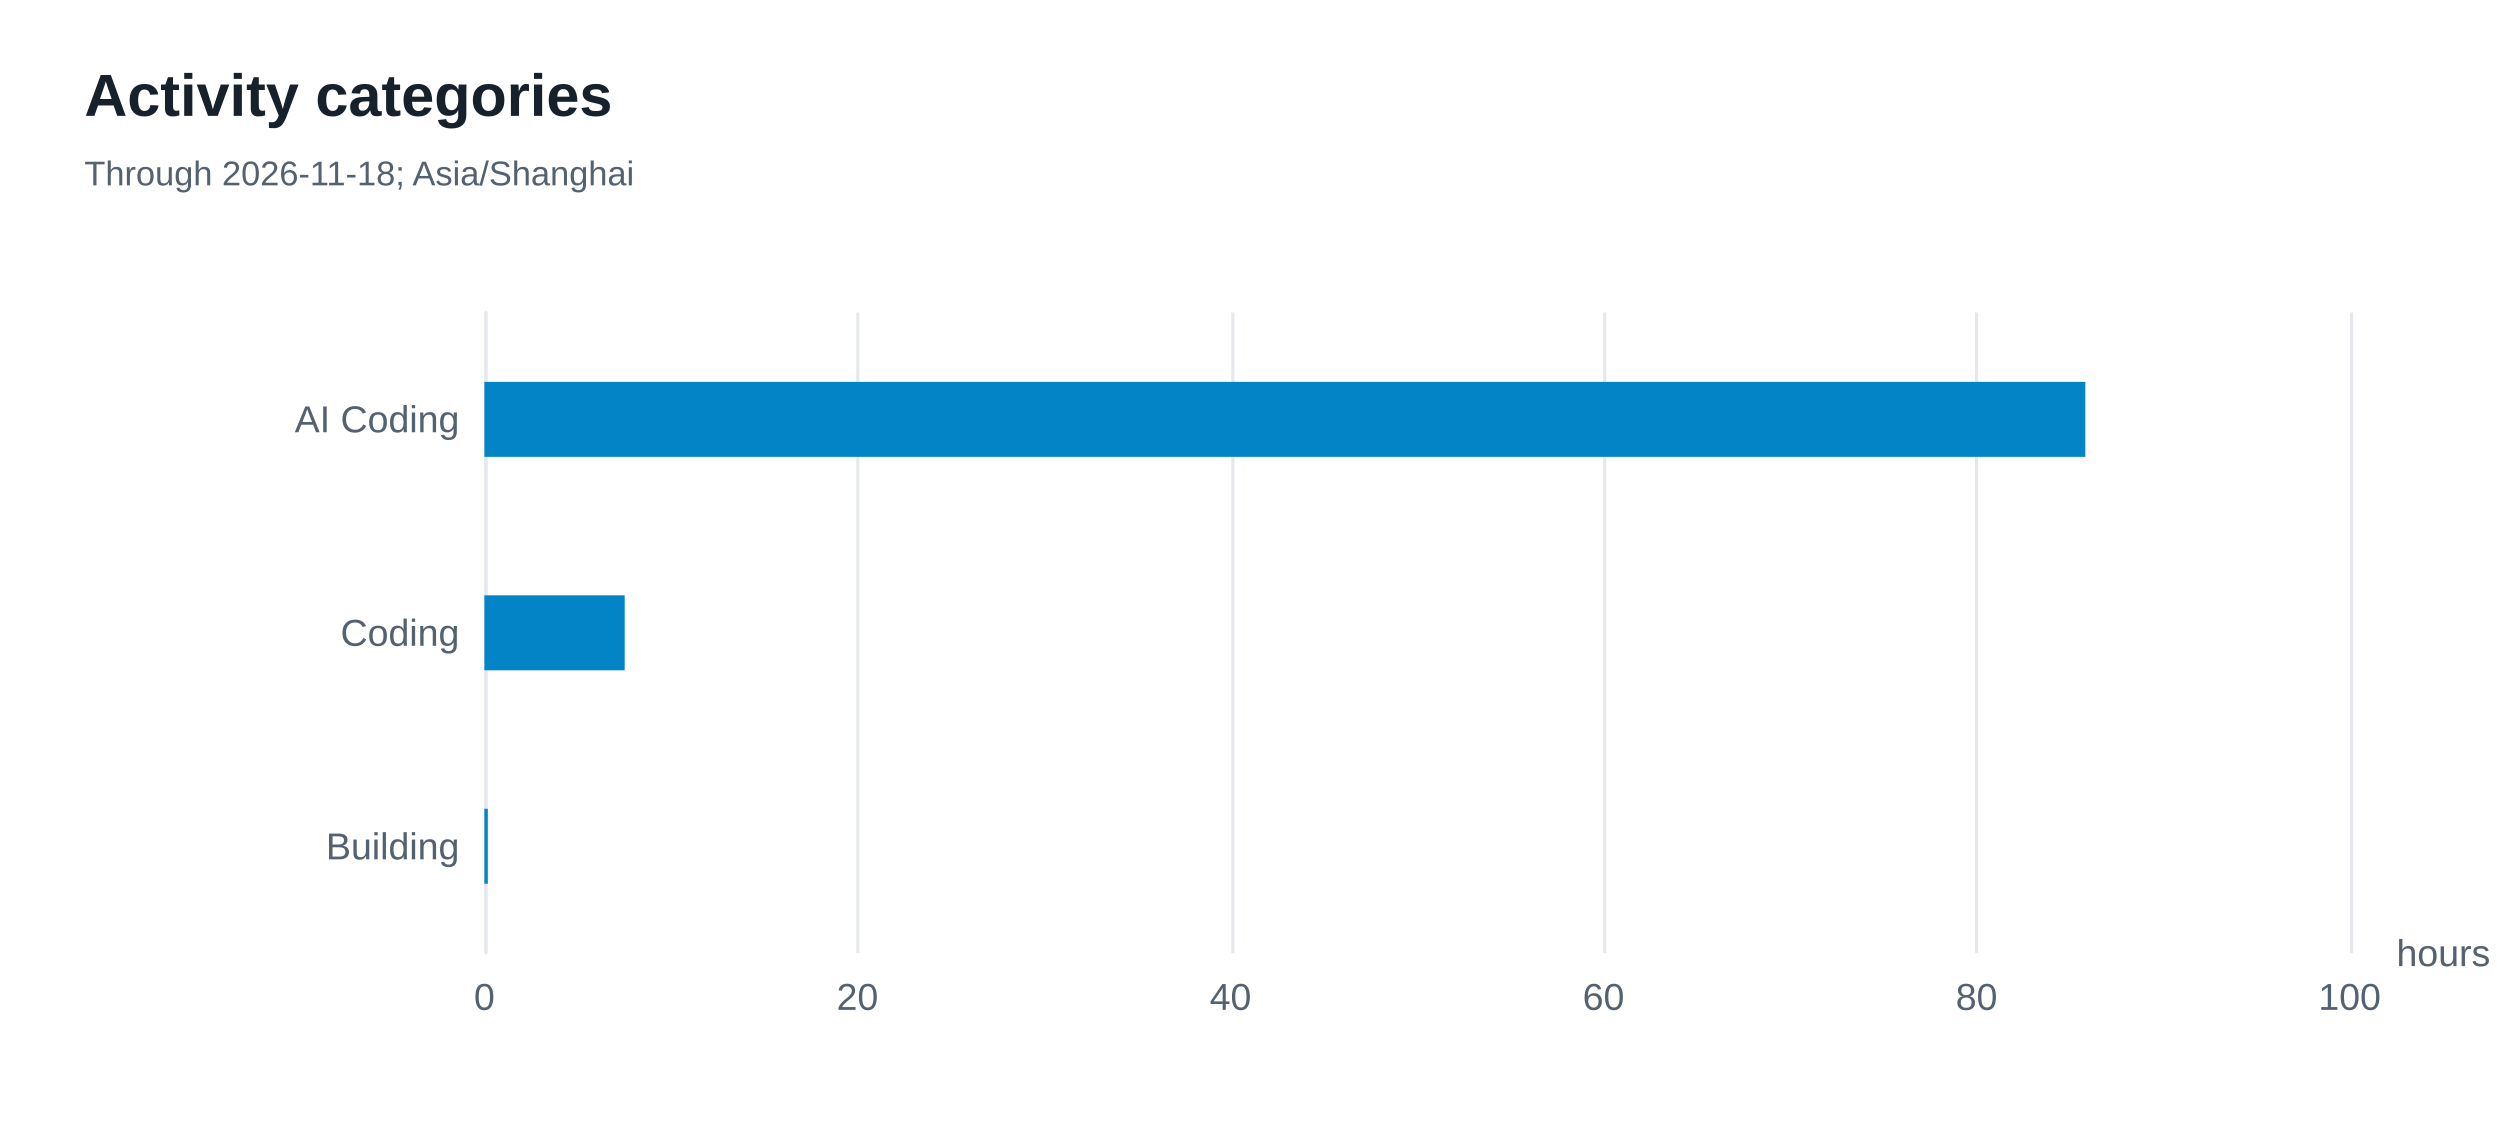
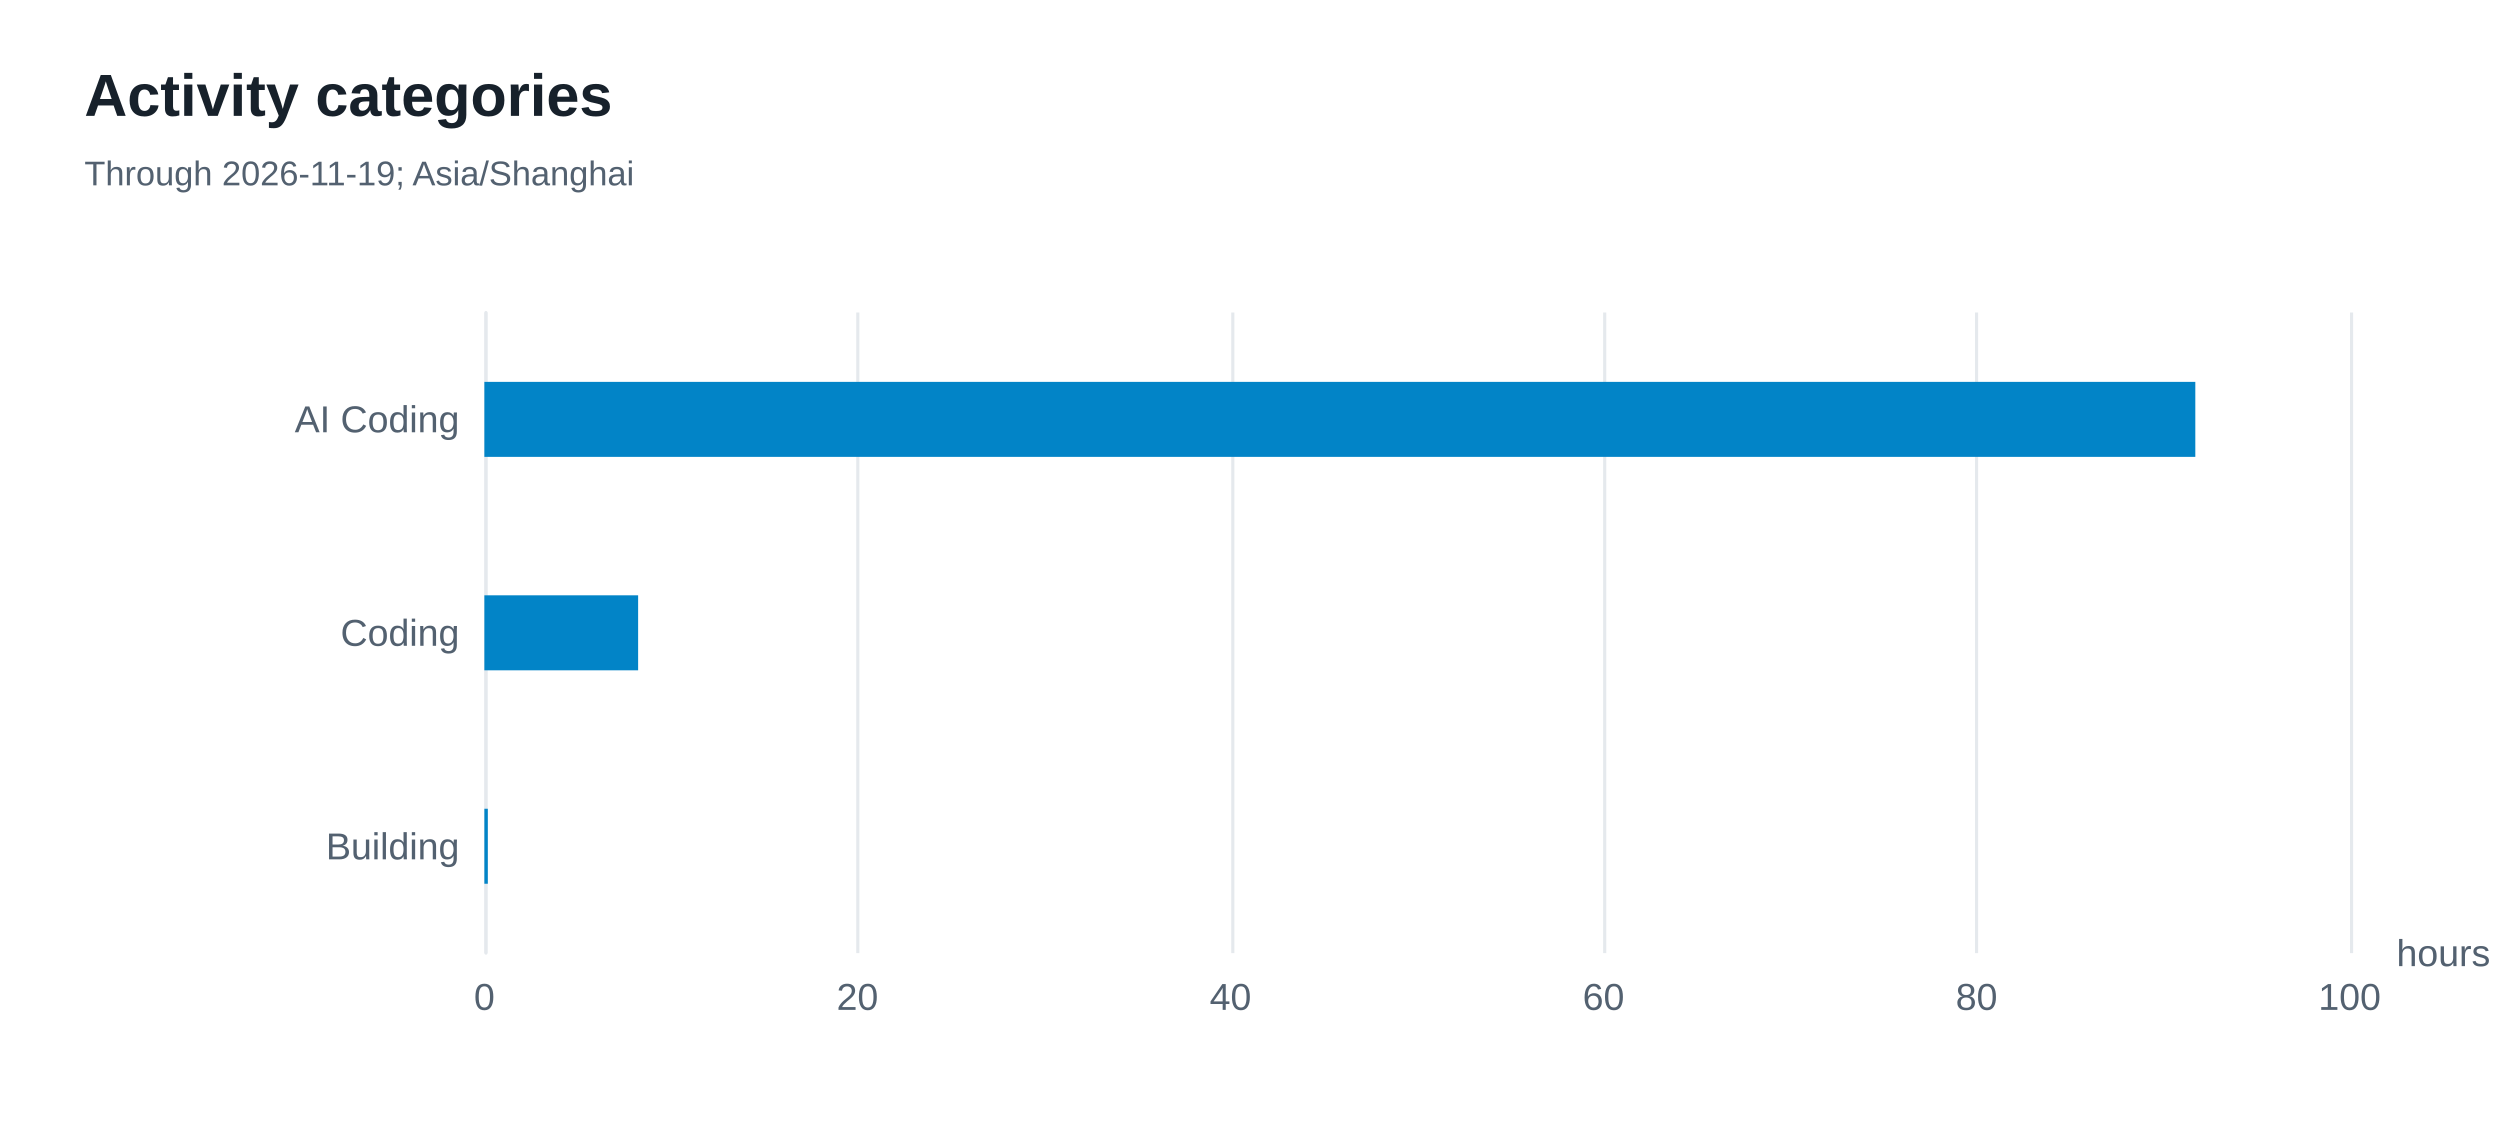
<svg xmlns="http://www.w3.org/2000/svg" width="800" height="360" version="1.1" baseProfile="full" viewBox="0 0 800 360" role="img" aria-labelledby="categories-title categories-description">
  <rect width="800" height="360" x="0" y="0" fill="#ffffff" />
  <path d="M155.5 100L155.5 305" fill="none" pointer-events="visible" stroke="#e5e9ed" class="zr16-cls-32" />
  <path d="M274.5 100L274.5 305" fill="none" pointer-events="visible" stroke="#e5e9ed" class="zr16-cls-32" />
  <path d="M394.5 100L394.5 305" fill="none" pointer-events="visible" stroke="#e5e9ed" class="zr16-cls-32" />
  <path d="M513.5 100L513.5 305" fill="none" pointer-events="visible" stroke="#e5e9ed" class="zr16-cls-32" />
  <path d="M632.5 100L632.5 305" fill="none" pointer-events="visible" stroke="#e5e9ed" class="zr16-cls-32" />
  <path d="M752.5 100L752.5 305" fill="none" pointer-events="visible" stroke="#e5e9ed" class="zr16-cls-32" />
  <path d="M155.5 305L155.5 100" fill="none" pointer-events="visible" stroke="#e5e9ed" stroke-linecap="round" class="zr16-cls-32" />
  <text dominant-baseline="central" text-anchor="start" style="font-size:12px;font-family:Arial, Noto Sans CJK SC, Microsoft YaHei, sans-serif;" transform="translate(766.88 305)" fill="#536170">hours</text>
  <text dominant-baseline="central" text-anchor="end" style="font-size:12px;font-family:Arial, Noto Sans CJK SC, Microsoft YaHei, sans-serif;" transform="translate(147 270.8333)" fill="#536170">Building</text>
  <text dominant-baseline="central" text-anchor="end" style="font-size:12px;font-family:Arial, Noto Sans CJK SC, Microsoft YaHei, sans-serif;" transform="translate(147 202.5)" fill="#536170">Coding</text>
  <text dominant-baseline="central" text-anchor="end" style="font-size:12px;font-family:Arial, Noto Sans CJK SC, Microsoft YaHei, sans-serif;" xml:space="preserve" transform="translate(147 134.1667)" fill="#536170">AI Coding</text>
  <text dominant-baseline="central" text-anchor="middle" style="font-size:12px;font-family:Arial, Noto Sans CJK SC, Microsoft YaHei, sans-serif;" y="6" transform="translate(155 313)" fill="#536170">0</text>
  <text dominant-baseline="central" text-anchor="middle" style="font-size:12px;font-family:Arial, Noto Sans CJK SC, Microsoft YaHei, sans-serif;" y="6" transform="translate(274.376 313)" fill="#536170">20</text>
  <text dominant-baseline="central" text-anchor="middle" style="font-size:12px;font-family:Arial, Noto Sans CJK SC, Microsoft YaHei, sans-serif;" y="6" transform="translate(393.752 313)" fill="#536170">40</text>
  <text dominant-baseline="central" text-anchor="middle" style="font-size:12px;font-family:Arial, Noto Sans CJK SC, Microsoft YaHei, sans-serif;" y="6" transform="translate(513.128 313)" fill="#536170">60</text>
  <text dominant-baseline="central" text-anchor="middle" style="font-size:12px;font-family:Arial, Noto Sans CJK SC, Microsoft YaHei, sans-serif;" y="6" transform="translate(632.504 313)" fill="#536170">80</text>
  <text dominant-baseline="central" text-anchor="middle" style="font-size:12px;font-family:Arial, Noto Sans CJK SC, Microsoft YaHei, sans-serif;" y="6" transform="translate(751.88 313)" fill="#536170">100</text>
  <path d="M155 258.8l1.1 0l0 24l-1.1 0Z" fill="#0284c7" ecmeta_series_index="0" ecmeta_data_index="0" ecmeta_ssr_type="chart" class="zr16-cls-33" />
-   <path d="M155 190.5l44.9 0l0 24l-44.9 0Z" fill="#0284c7" ecmeta_series_index="0" ecmeta_data_index="1" ecmeta_ssr_type="chart" class="zr16-cls-33" />
-   <path d="M155 122.2l512.3 0l0 24l-512.3 0Z" fill="#0284c7" ecmeta_series_index="0" ecmeta_data_index="2" ecmeta_ssr_type="chart" class="zr16-cls-33" />
+   <path d="M155 190.5l49.2 0l0 24l-49.2 0Z" fill="#0284c7" ecmeta_series_index="0" ecmeta_data_index="1" ecmeta_ssr_type="chart" class="zr16-cls-33" />
+   <path d="M155 122.2l547.5 0l0 24l-547.5 0Z" fill="#0284c7" ecmeta_series_index="0" ecmeta_data_index="2" ecmeta_ssr_type="chart" class="zr16-cls-33" />
  <path d="M-5 -5l188.2 0l0 50l-188.2 0Z" transform="translate(27 21)" fill="rgb(0,0,0)" fill-opacity="0" stroke="#3c3c41" stroke-width="0" class="zr16-cls-32" />
  <text dominant-baseline="central" text-anchor="start" style="font-size:19px;font-family:Arial, Noto Sans CJK SC, Microsoft YaHei, sans-serif;font-weight:bold;" xml:space="preserve" y="9.5" transform="translate(27 21)" fill="#17212b">Activity categories</text>
-   <text dominant-baseline="central" text-anchor="start" style="font-size:11px;font-family:Arial, Noto Sans CJK SC, Microsoft YaHei, sans-serif;" xml:space="preserve" y="34.5" transform="translate(27 21)" fill="#536170">Through 2026-11-18; Asia/Shanghai</text>
+   <text dominant-baseline="central" text-anchor="start" style="font-size:11px;font-family:Arial, Noto Sans CJK SC, Microsoft YaHei, sans-serif;" xml:space="preserve" y="34.5" transform="translate(27 21)" fill="#536170">Through 2026-11-19; Asia/Shanghai</text>
  <style>
.zr16-cls-32:hover {
pointer-events:none;
}
.zr16-cls-33:hover {
cursor:pointer;
fill:rgba(2,145,218,1);
}



</style>
</svg>
